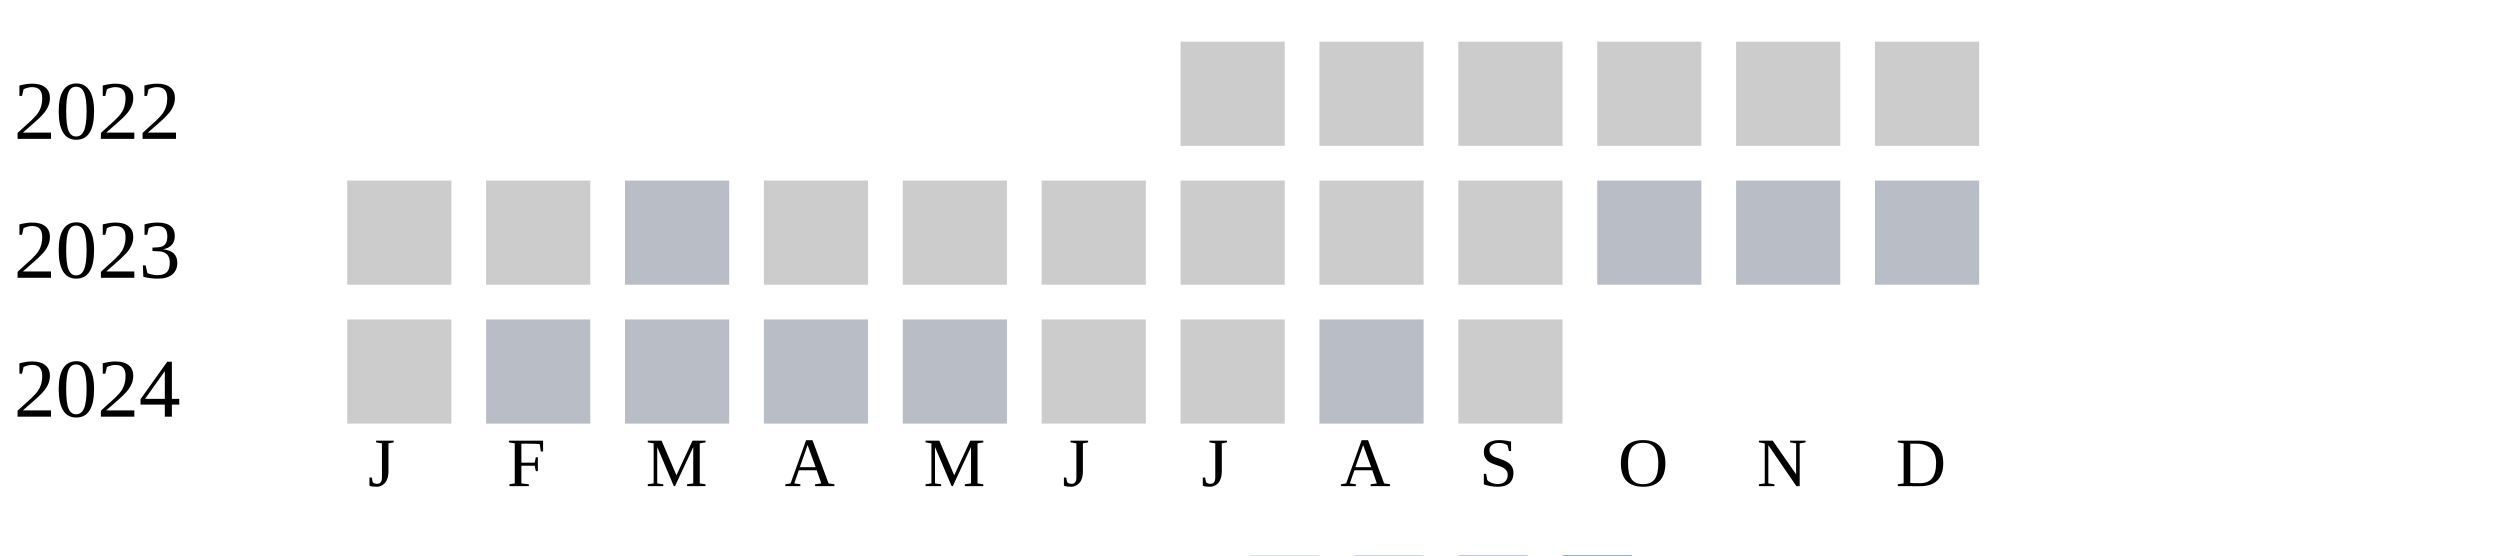
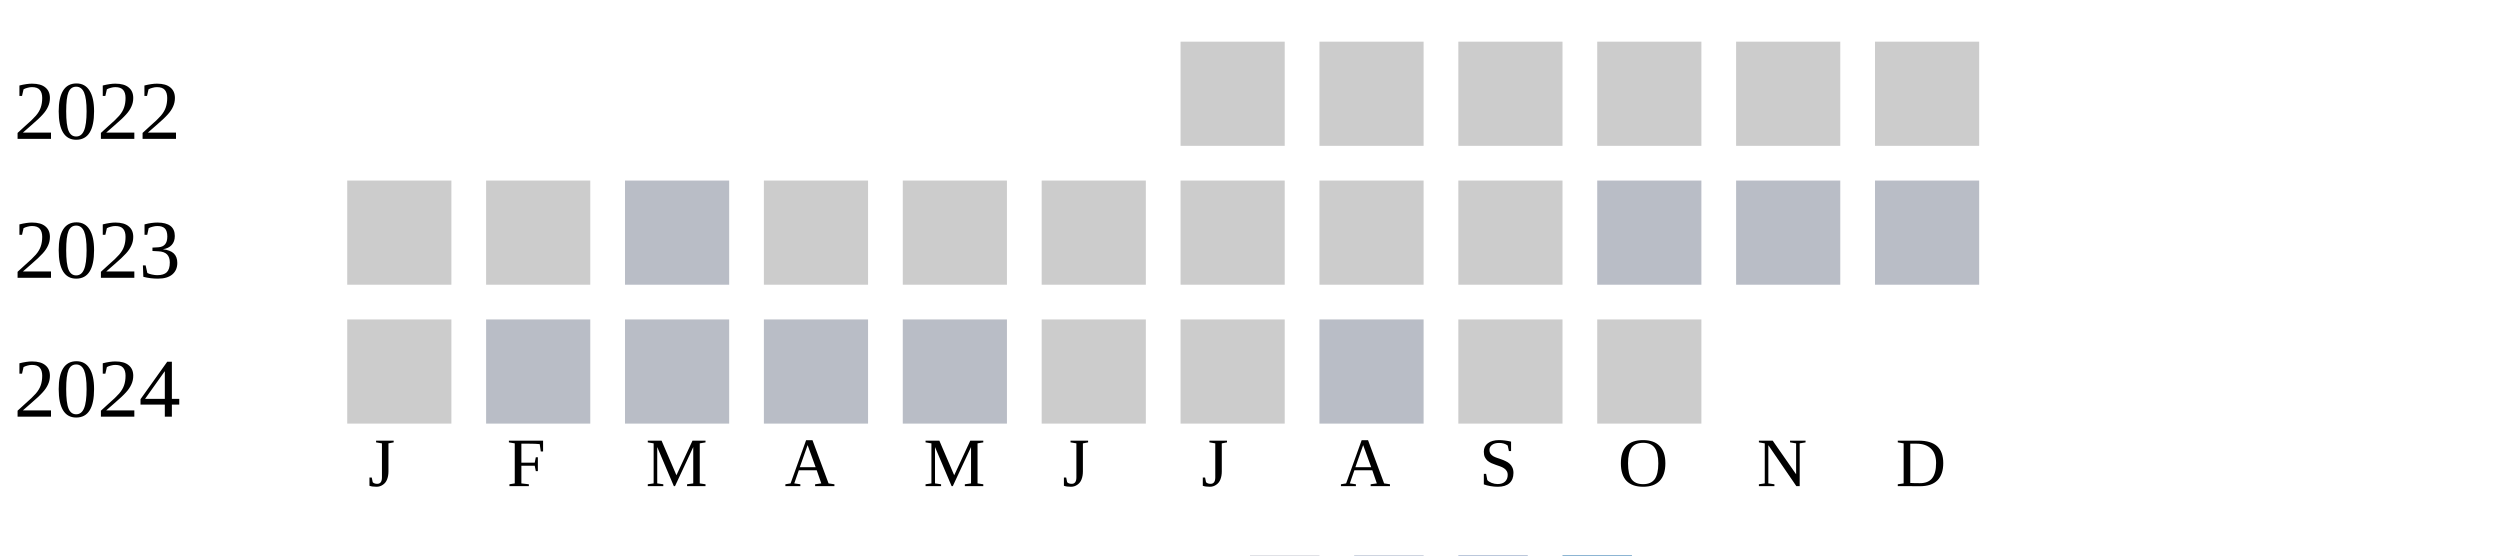
<svg xmlns="http://www.w3.org/2000/svg" width="360" height="80">
  <g transform="translate(0 0)">
    <text x="2" y="20">2022</text>
    <rect x="170" y="6" width="15" height="15" fill="#cccccc" />
    <rect x="190" y="6" width="15" height="15" fill="#cccccc" />
    <rect x="210" y="6" width="15" height="15" fill="#cccccc" />
    <rect x="230" y="6" width="15" height="15" fill="#cccccc" />
    <rect x="250" y="6" width="15" height="15" fill="#cccccc" />
    <rect x="270" y="6" width="15" height="15" fill="#cccccc" />
  </g>
  <g transform="translate(0 20)">
    <text x="2" y="20">2023</text>
    <rect x="50" y="6" width="15" height="15" fill="#cccccc" />
    <rect x="70" y="6" width="15" height="15" fill="#cccccc" />
    <rect x="90" y="6" width="15" height="15" fill="#b9bdc6" />
    <rect x="110" y="6" width="15" height="15" fill="#cccccc" />
    <rect x="130" y="6" width="15" height="15" fill="#cccccc" />
    <rect x="150" y="6" width="15" height="15" fill="#cccccc" />
    <rect x="170" y="6" width="15" height="15" fill="#cccccc" />
    <rect x="190" y="6" width="15" height="15" fill="#cccccc" />
    <rect x="210" y="6" width="15" height="15" fill="#cccccc" />
    <rect x="230" y="6" width="15" height="15" fill="#b9bdc6" />
    <rect x="250" y="6" width="15" height="15" fill="#b9bdc6" />
    <rect x="270" y="6" width="15" height="15" fill="#b9bdc6" />
  </g>
  <g transform="translate(0 40)">
    <text x="2" y="20">2024</text>
    <rect x="50" y="6" width="15" height="15" fill="#cccccc" />
    <rect x="70" y="6" width="15" height="15" fill="#b9bdc6" />
    <rect x="90" y="6" width="15" height="15" fill="#b9bdc6" />
    <rect x="110" y="6" width="15" height="15" fill="#b9bdc6" />
    <rect x="130" y="6" width="15" height="15" fill="#b9bdc6" />
    <rect x="150" y="6" width="15" height="15" fill="#cccccc" />
    <rect x="170" y="6" width="15" height="15" fill="#cccccc" />
    <rect x="190" y="6" width="15" height="15" fill="#b9bdc6" />
    <rect x="210" y="6" width="15" height="15" fill="#cccccc" />
+     <rect x="230" y="6" width="15" height="15" fill="#cccccc" />
  </g>
  <text style="font-size: 10px; text-align: center" x="53" y="70">J</text>
  <text style="font-size: 10px; text-align: center" x="73" y="70">F</text>
  <text style="font-size: 10px; text-align: center" x="93" y="70">M</text>
  <text style="font-size: 10px; text-align: center" x="113" y="70">A</text>
  <text style="font-size: 10px; text-align: center" x="133" y="70">M</text>
  <text style="font-size: 10px; text-align: center" x="153" y="70">J</text>
  <text style="font-size: 10px; text-align: center" x="173" y="70">J</text>
  <text style="font-size: 10px; text-align: center" x="193" y="70">A</text>
  <text style="font-size: 10px; text-align: center" x="213" y="70">S</text>
  <text style="font-size: 10px; text-align: center" x="233" y="70">O</text>
  <text style="font-size: 10px; text-align: center" x="253" y="70">N</text>
  <text style="font-size: 10px; text-align: center" x="273" y="70">D</text>
  <text style="font-size: 10px;" x="155" y="89">Less</text>
  <rect fill="#b9bdc6" width="10" height="10" x="180" y="80" />
  <rect fill="#919fba" width="10" height="10" x="195" y="80" />
  <rect fill="#6882ae" width="10" height="10" x="210" y="80" />
  <rect fill="#005a9c" width="10" height="10" x="225" y="80" />
  <text x="240" y="89" style="font-size: 10px;">More</text>
</svg>
